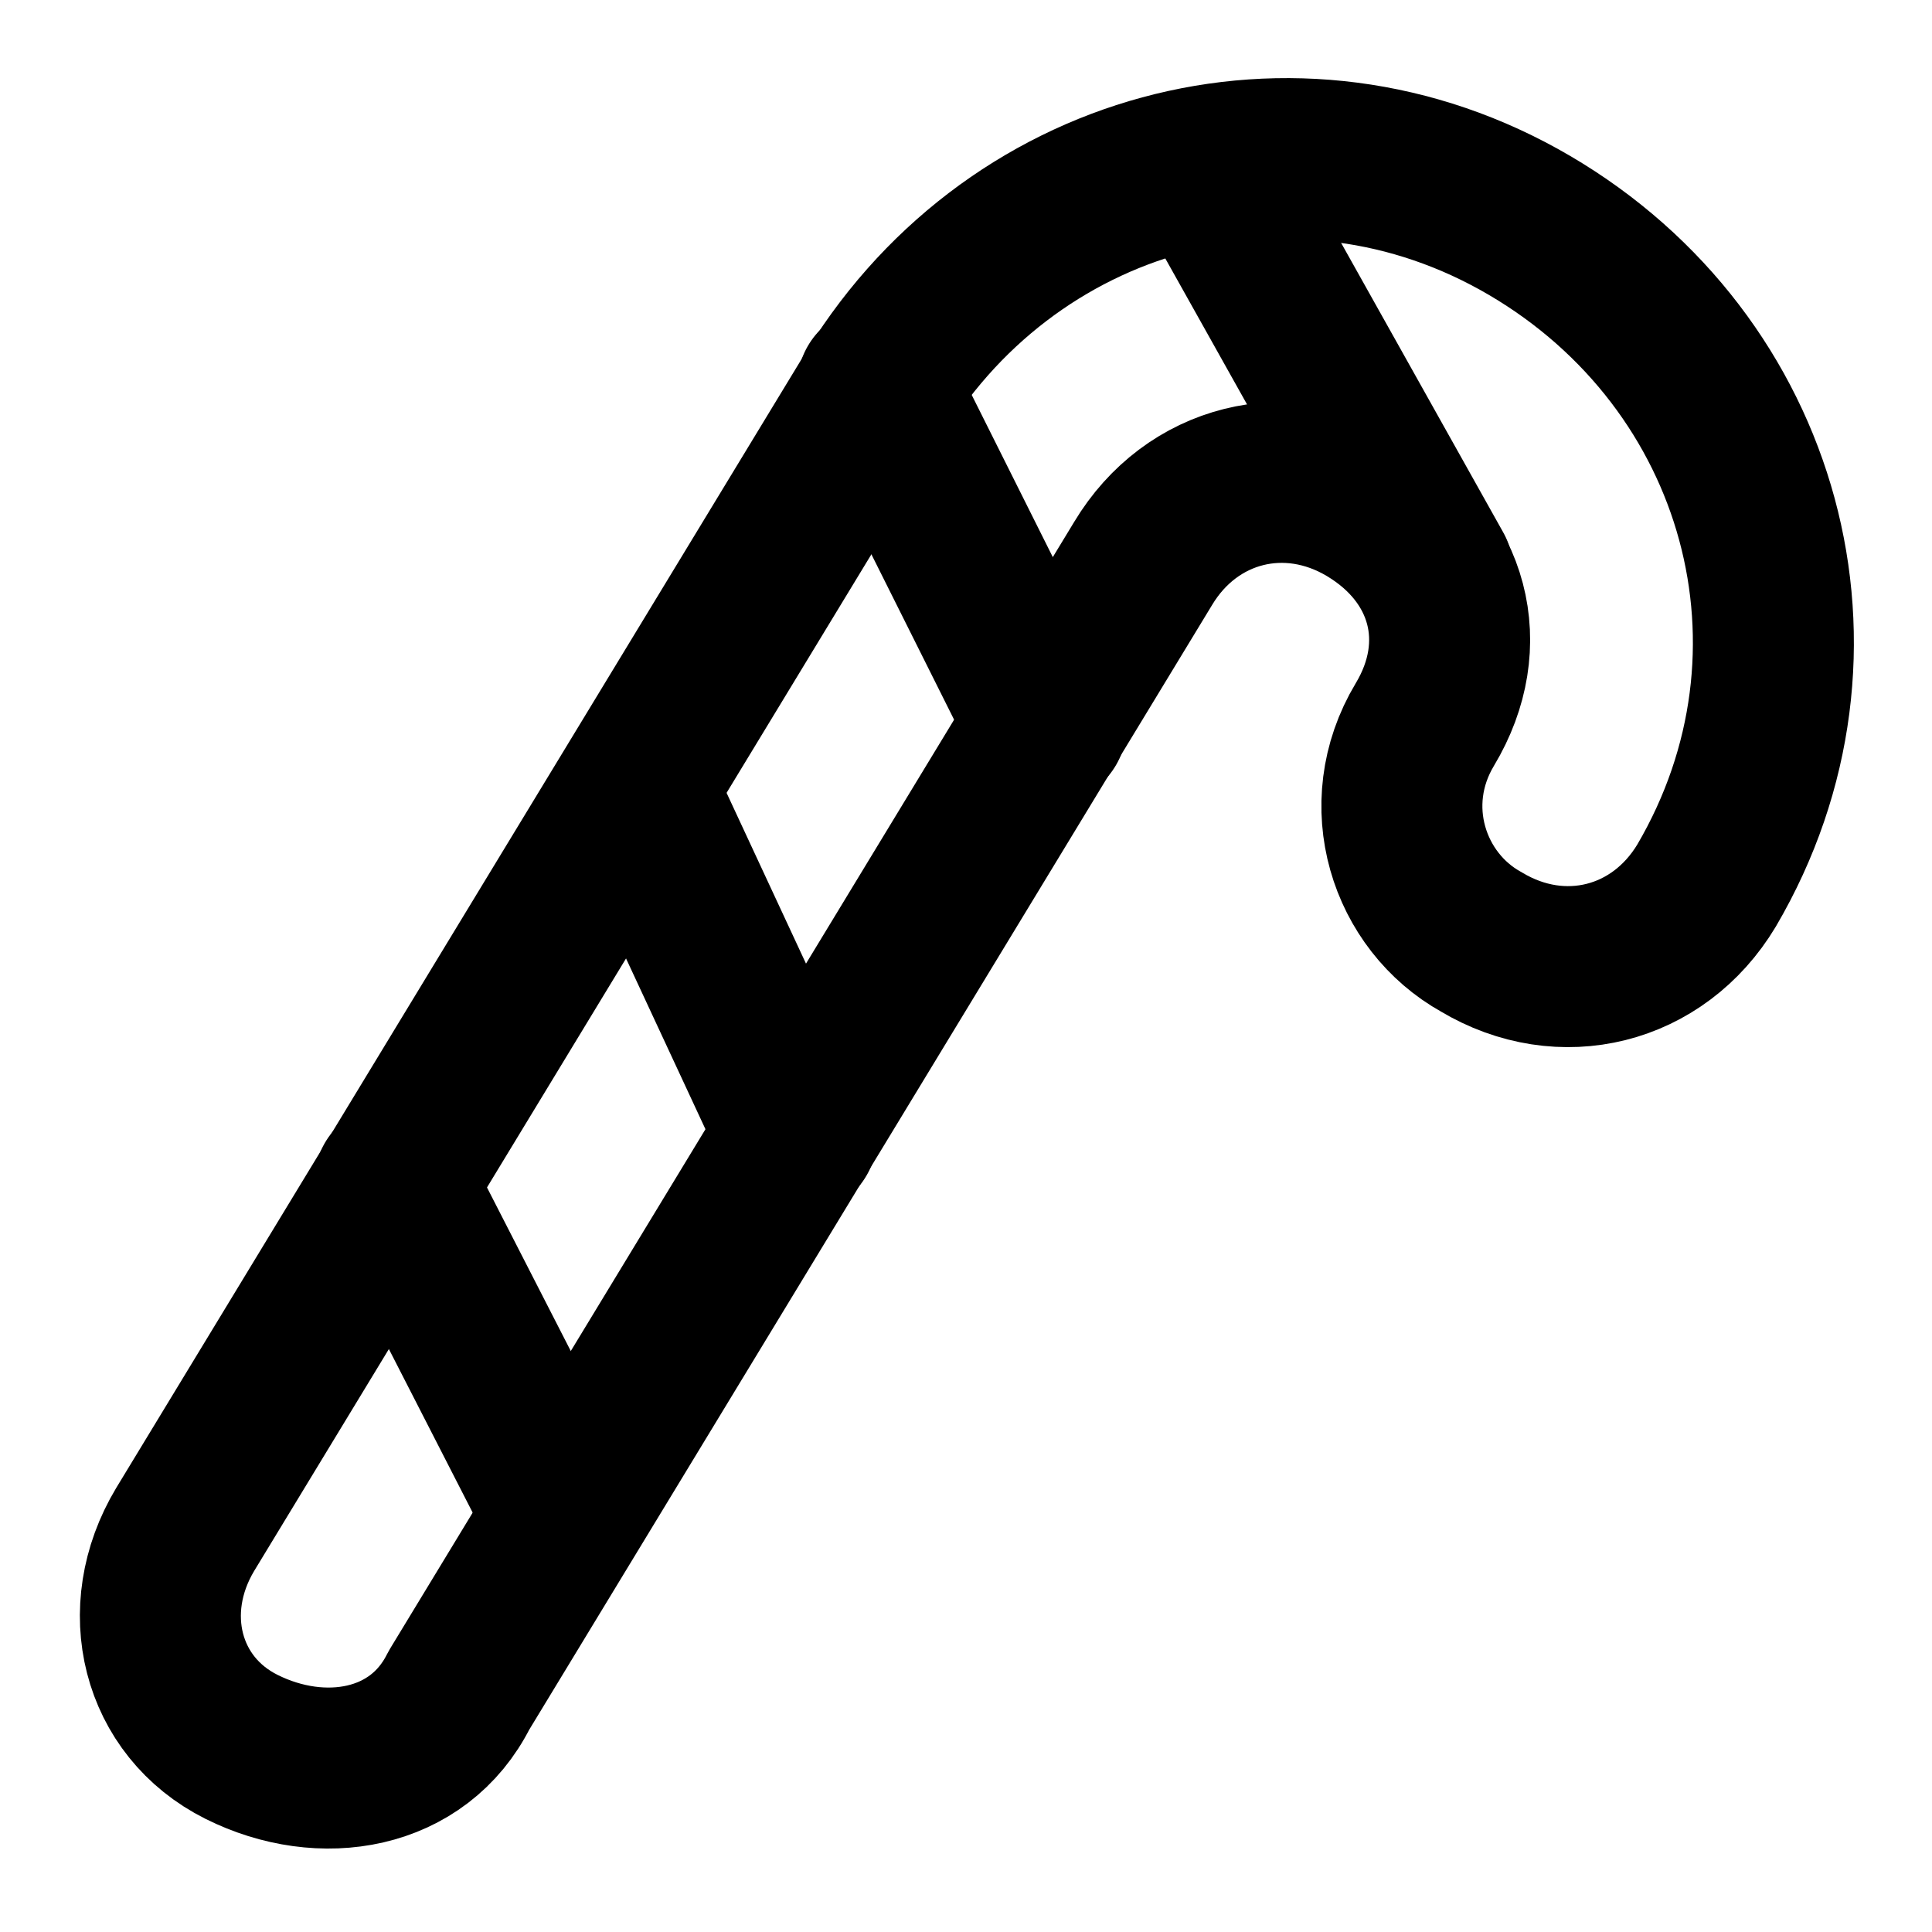
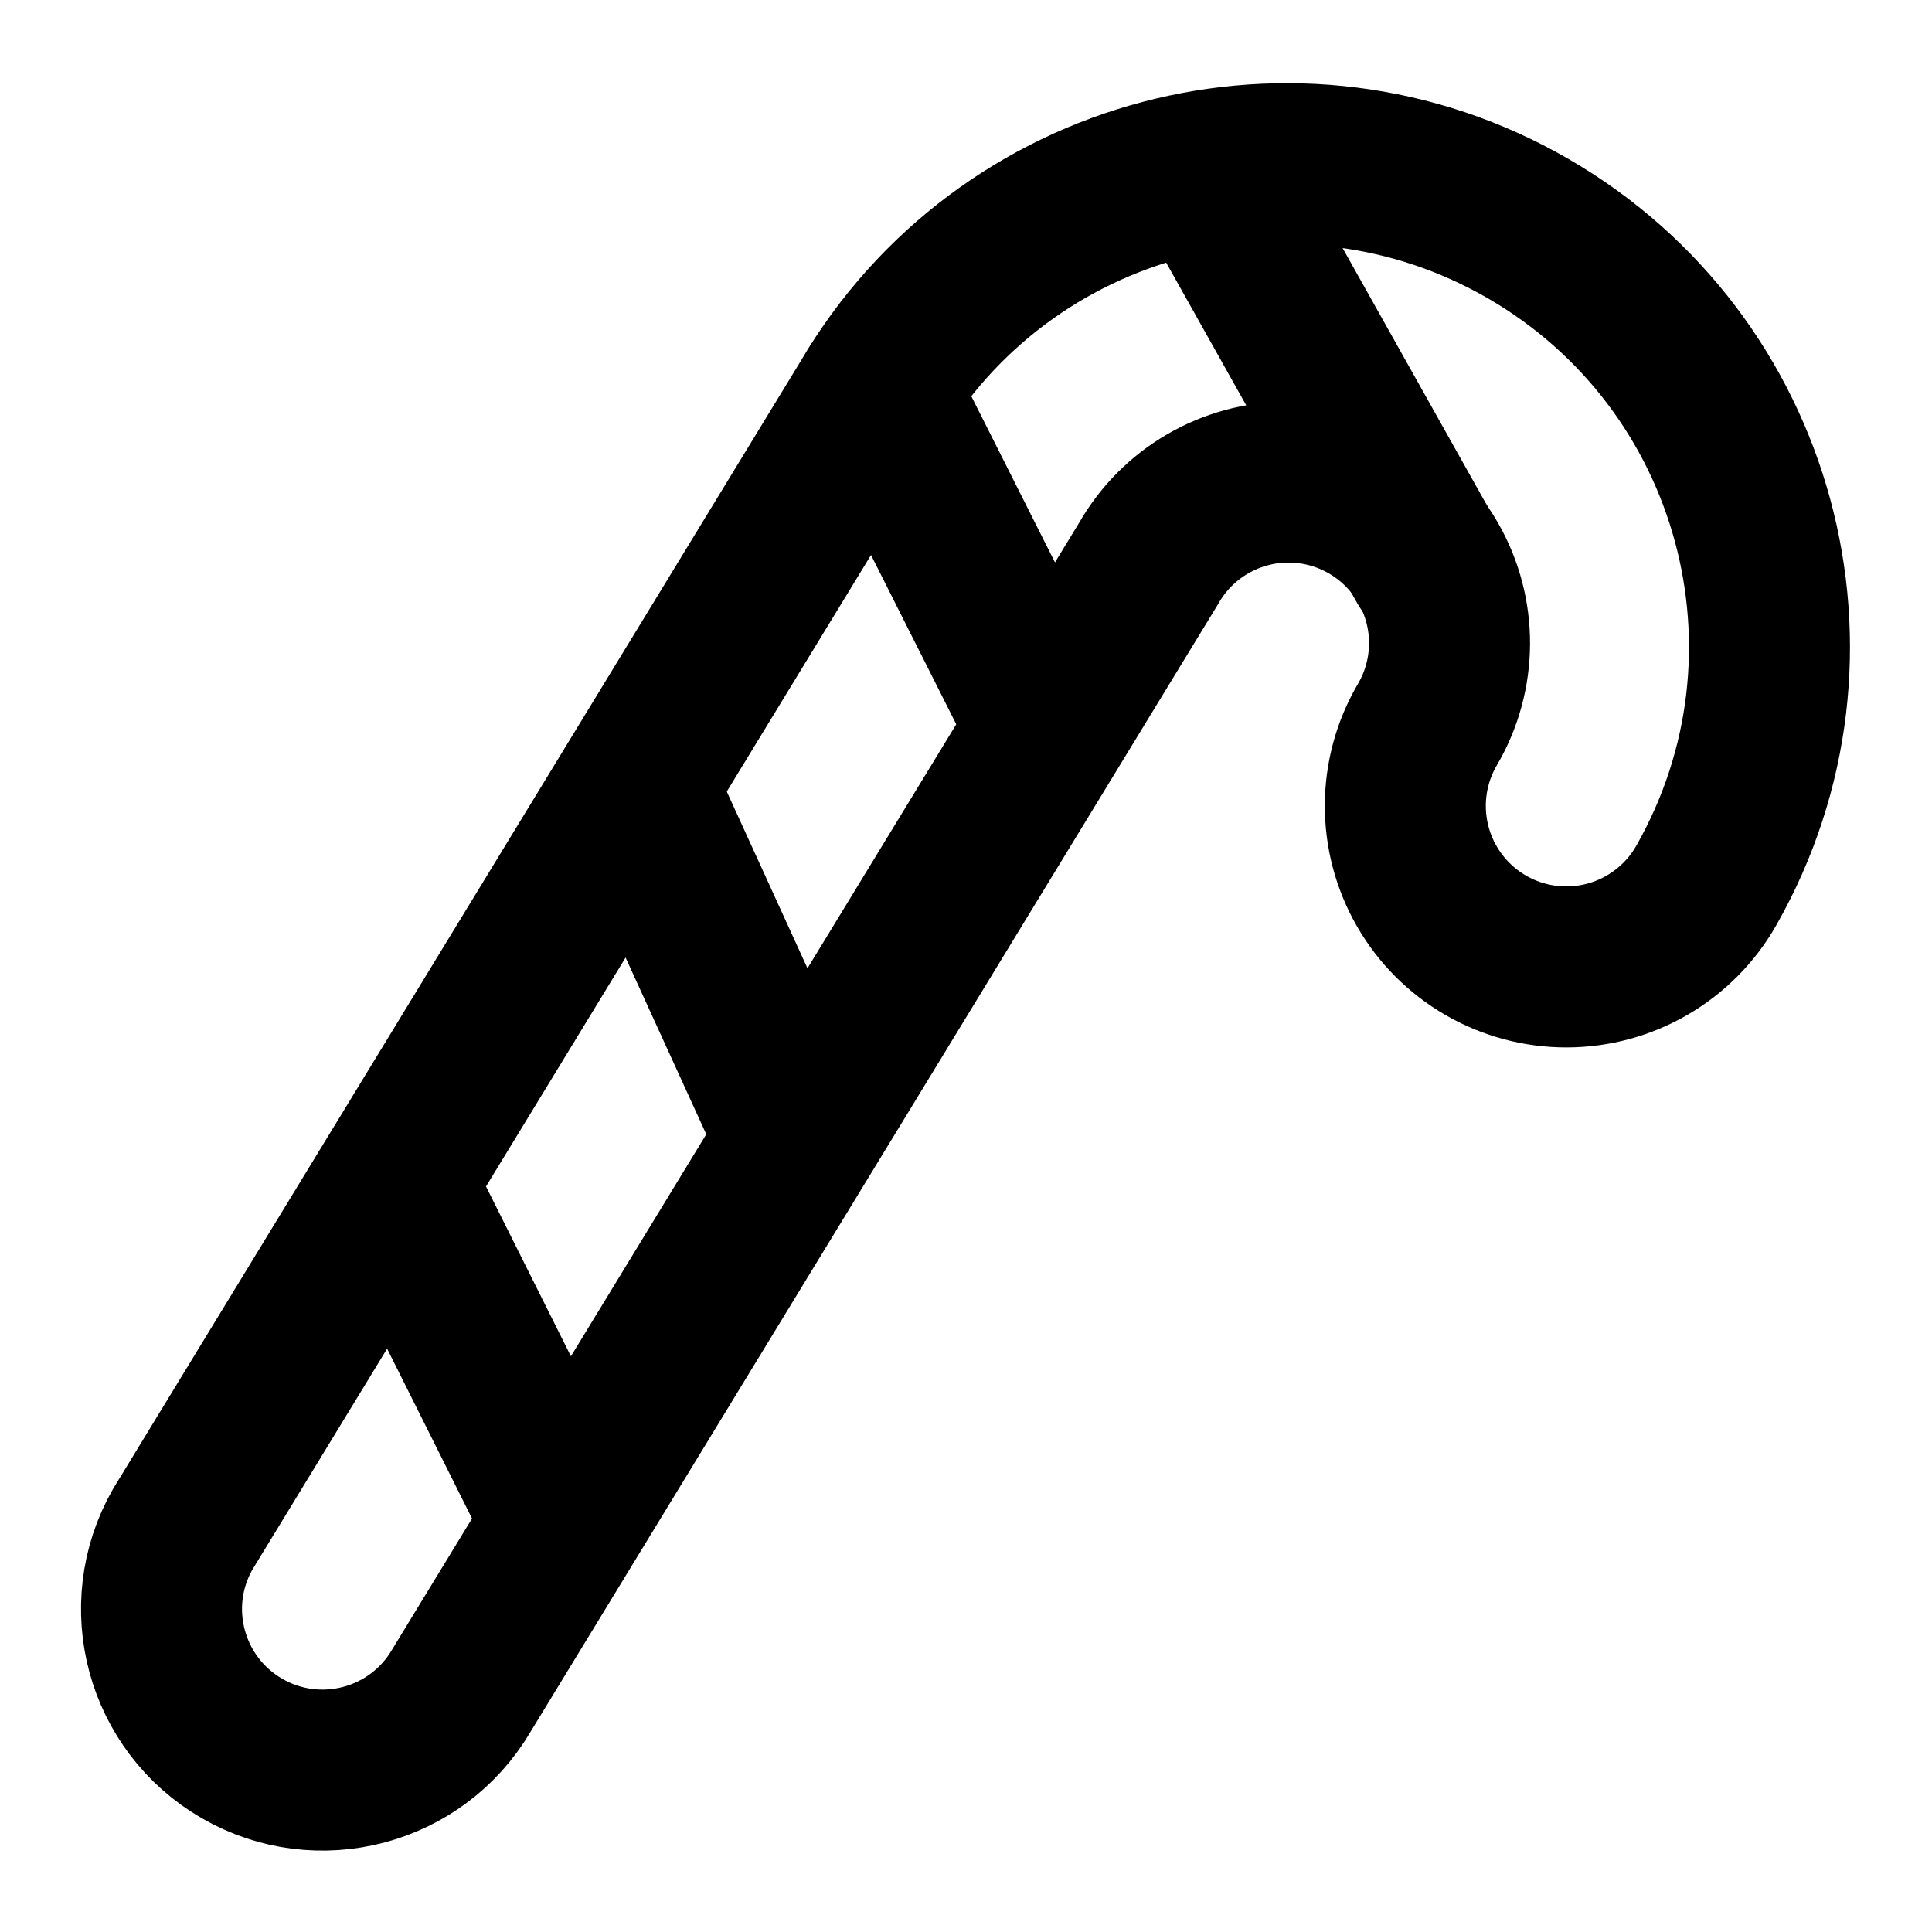
<svg xmlns="http://www.w3.org/2000/svg" width="24" height="24" viewBox="0 0 24 24" fill="none" stroke="currentColor" stroke-width="2" stroke-linecap="round" stroke-linejoin="round">
-   <path d="M21.2 11c1.7-2.9.7-6.5-2.2-8.2s-6.5-.7-8.2 2.2L2.3 19c-.6 1-.3 2.2.7 2.7s2.2.3 2.7-.7l8.5-14c.6-1 1.8-1.3 2.8-.7s1.3 1.7.7 2.7-.2 2.2.7 2.7c1 .6 2.2.3 2.8-.7z" />
-   <line x1="15" x2="17.8" y1="2.1" y2="7.1" />
-   <line x1="10.9" x2="13" y1="4.8" y2="9" />
-   <line x1="7.9" x2="9.9" y1="9.8" y2="14.1" />
-   <line x1="4.9" x2="7" y1="14.7" y2="18.8" />
+   <path d="M5.732 21a2 2 0 0 1-3.464-2l8.536-14a6 6 0 0 1 10.392 6 2 2 0 1 1-3.464-2 2 2 0 1 0-3.464-2Z" />
+   <path d="M10.905 4.84 13 9" />
+   <path d="M17.73 7 15 2.134" />
+   <path d="M4.9 14.7 7 18.9" />
+   <path d="m7.9 9.77 2 4.38" />
</svg>
